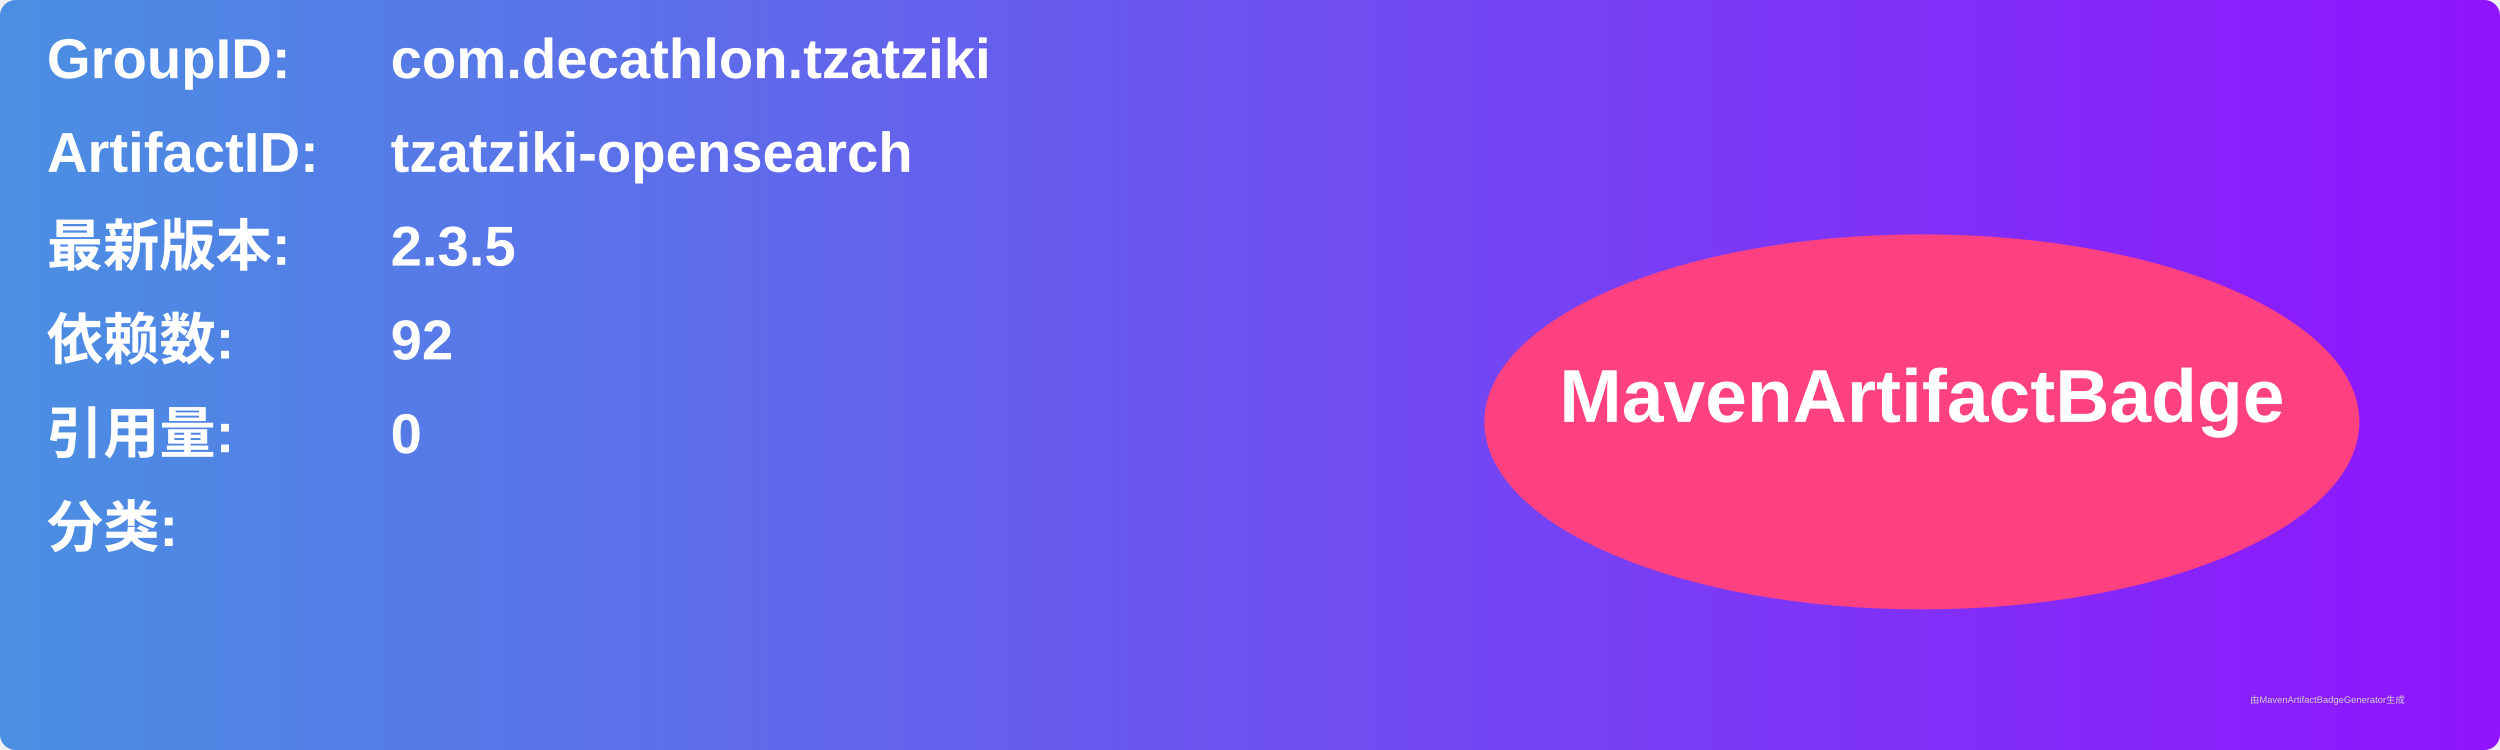
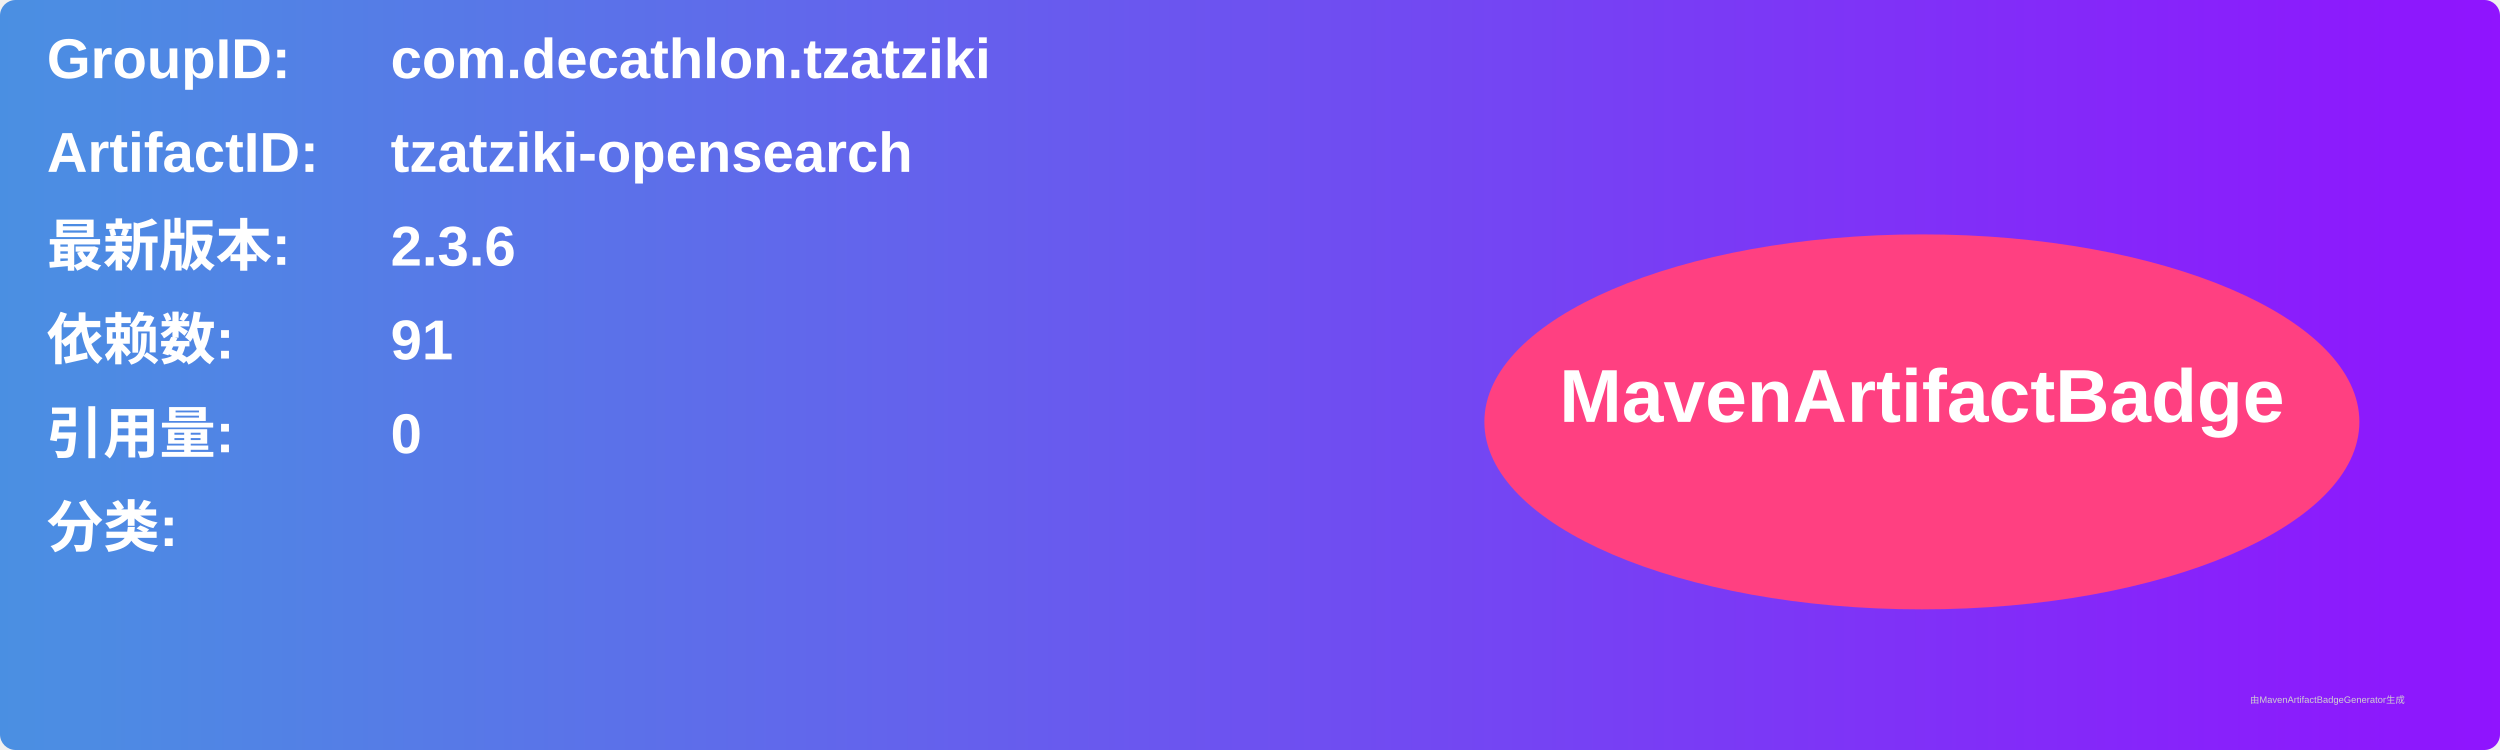
<svg xmlns="http://www.w3.org/2000/svg" width="800" height="240" viewBox="0 0 800 240">
  <linearGradient id="grad" x1="0%" y1="0%" x2="100%" y2="0%">
    <stop offset="0%" stop-color="#4a90e2" />
    <stop offset="100%" stop-color="#9013fe" />
  </linearGradient>
  <rect width="100%" height="100%" rx="5" ry="5" fill="url(#grad)" />
  <g transform="translate(15, 15)">
    <text x="0" y="10" font-family="Arial" font-size="18" fill="white" font-weight="bold" width="260">GroupID:</text>
    <text x="110" y="10" font-family="Arial" font-size="18" fill="white" font-weight="bold" width="460">com.decathlon.tzatziki</text>
    <text x="0" y="40" font-family="Arial" font-size="18" fill="white" font-weight="bold" width="260">ArtifactID:</text>
    <text x="110" y="40" font-family="Arial" font-size="18" fill="white" font-weight="bold" width="460">tzatziki-opensearch</text>
    <text x="0" y="70" font-family="Arial" font-size="18" fill="white" font-weight="bold">最新版本:</text>
    <text x="110" y="70" font-family="Arial" font-size="18" fill="white" font-weight="bold">
-       <tspan font-weight="bold">2.3.5</tspan>
+       <tspan font-weight="bold">2.3.6</tspan>
    </text>
    <text x="0" y="100" font-family="Arial" font-size="18" fill="white" font-weight="bold">依赖数: </text>
    <text x="110" y="100" font-family="Arial" font-size="18" fill="white">
-       <tspan font-weight="bold">92</tspan>
+       <tspan font-weight="bold">91</tspan>
    </text>
    <text x="0" y="130" font-family="Arial" font-size="18" fill="white" font-weight="bold">引用量: </text>
    <text x="110" y="130" font-family="Arial" font-size="18" fill="white">
      <tspan font-weight="bold">0</tspan>
    </text>
    <text x="0" y="160" font-family="Arial" font-size="18" fill="white" font-weight="bold">分类:</text>
    <text x="10" y="190" font-family="Arial" font-size="10" fill="white">
      <tspan font-weight="bold" />
    </text>
    <ellipse cx="600" cy="120" rx="140" ry="60" fill="#ff4081" />
    <text x="600" y="120" text-anchor="middle" font-family="Arial" font-size="24" fill="white" font-weight="bold">MavenArtifactBadge</text>
  </g>
  <text x="720" y="225" font-family="Arial" font-size="3" fill="#d0d0d0">由MavenArtifactBadgeGenerator生成</text>
</svg>
